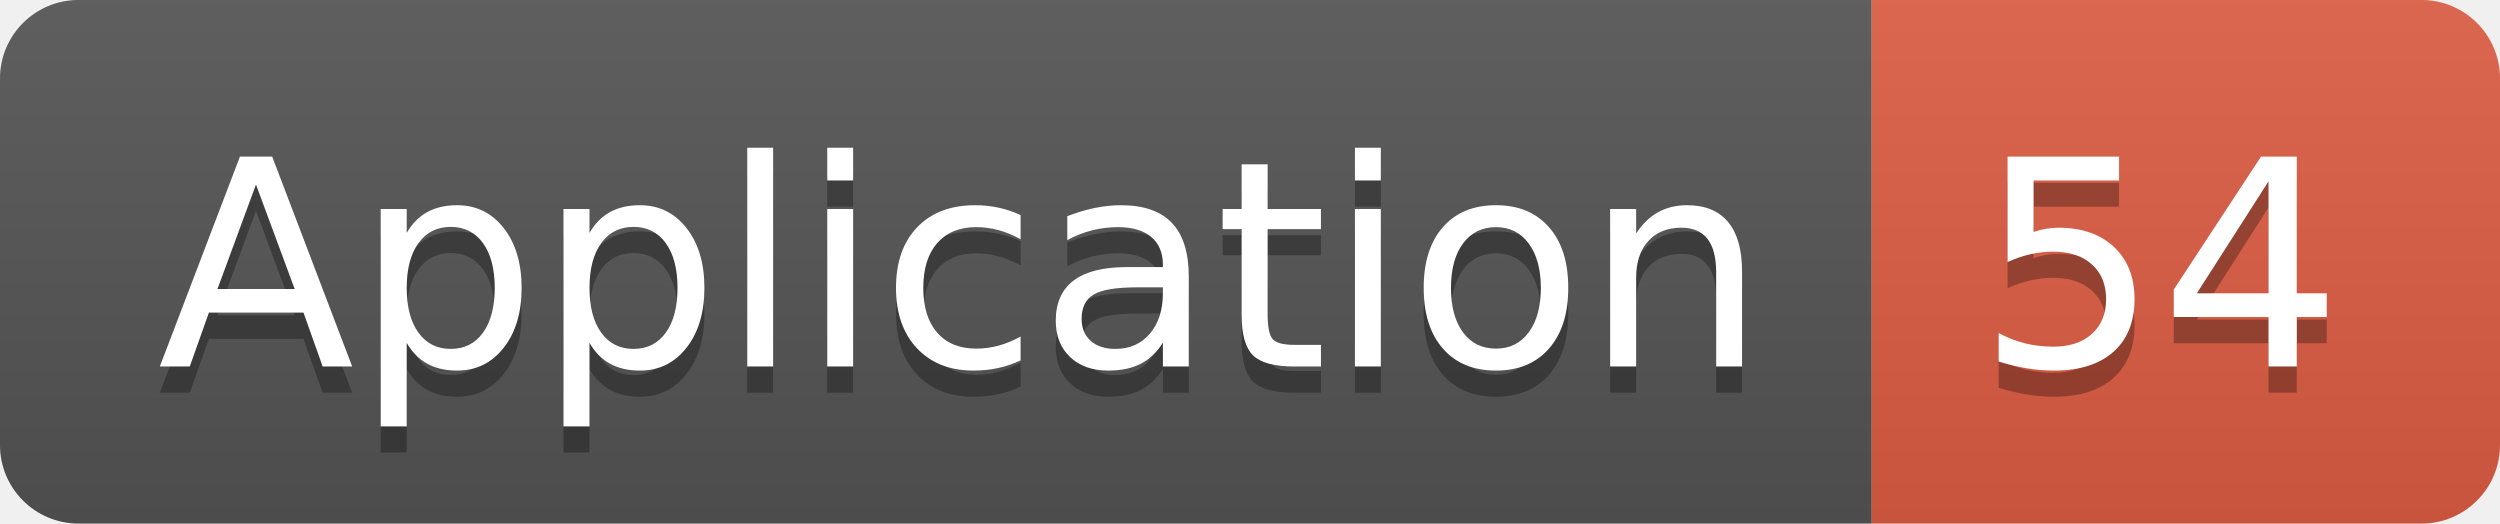
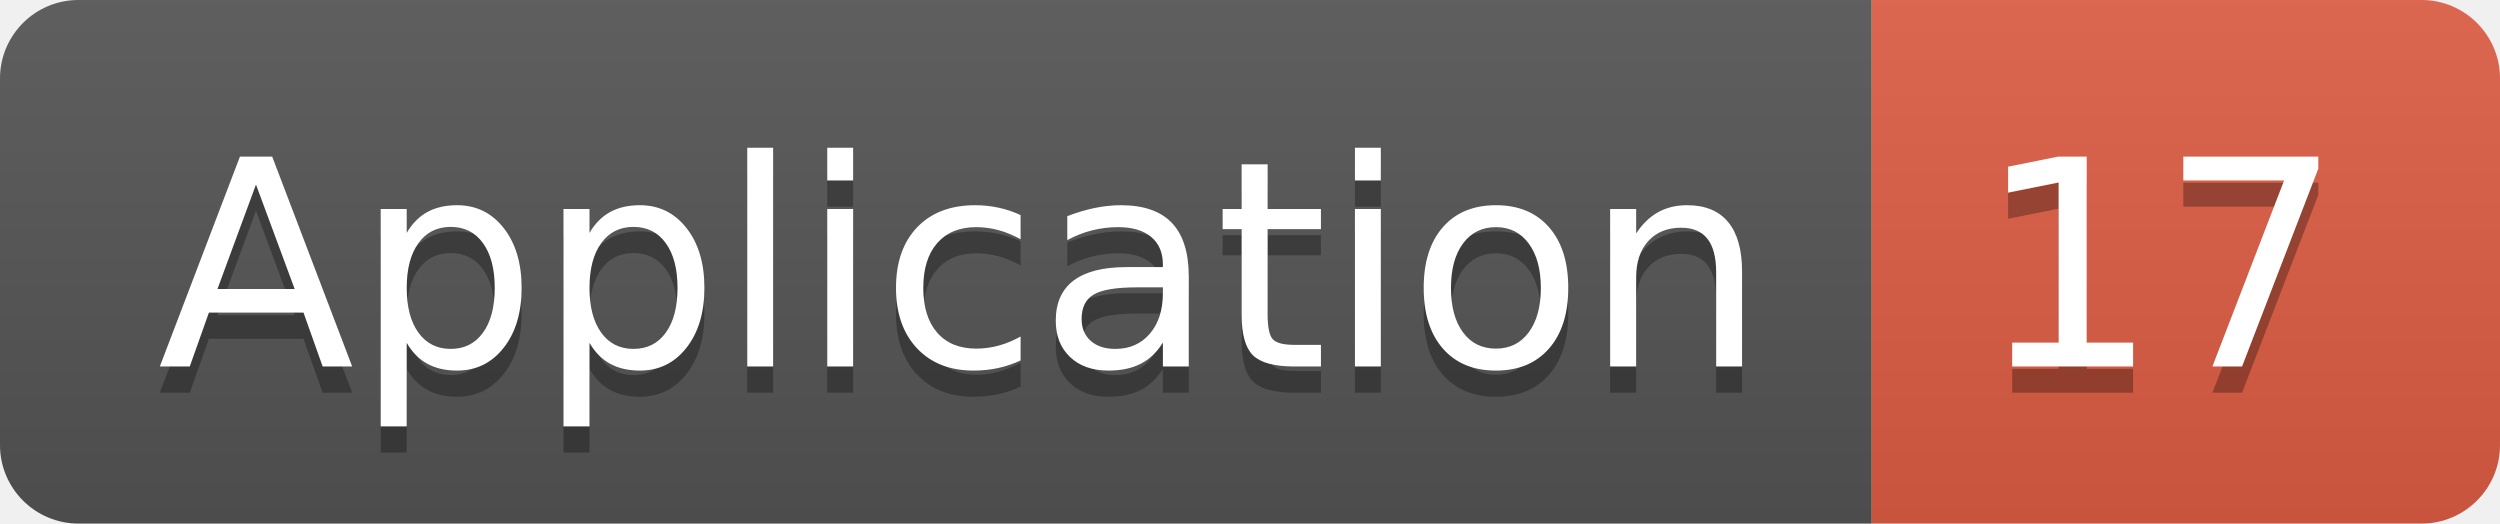
<svg xmlns="http://www.w3.org/2000/svg" width="95.5" height="20">
  <linearGradient id="smooth" x2="0" y2="100%">
    <stop offset="0" stop-color="#bbb" stop-opacity=".1" />
    <stop offset="1" stop-opacity=".1" />
  </linearGradient>
  <clipPath id="round">
    <rect width="95.5" height="20" rx="3" fill="#fff" />
  </clipPath>
  <g clip-path="url(#round)">
    <rect width="71.5" height="20" fill="#555" />
    <rect x="71.5" width="24.0" height="20" fill="#e05d44" />
    <rect width="95.5" height="20" fill="url(#smooth)" />
  </g>
  <g fill="#fff" text-anchor="middle" font-family="DejaVu Sans,Verdana,Geneva,sans-serif" font-size="110">
    <text x="367.5" y="150" fill="#010101" fill-opacity=".3" transform="scale(0.1)" textLength="615.0" lengthAdjust="spacing">Application</text>
    <text x="367.5" y="140" transform="scale(0.1)" textLength="615.0" lengthAdjust="spacing">Application</text>
-     <text x="825.0" y="150" fill="#010101" fill-opacity=".3" transform="scale(0.1)" textLength="140.0" lengthAdjust="spacing">54</text>
-     <text x="825.0" y="140" transform="scale(0.1)" textLength="140.0" lengthAdjust="spacing">54</text>
+     <text x="825.0" y="150" fill="#010101" fill-opacity=".3" transform="scale(0.1)" textLength="140.0" lengthAdjust="spacing">17</text>
+     <text x="825.0" y="140" transform="scale(0.1)" textLength="140.0" lengthAdjust="spacing">17</text>
  </g>
</svg>
